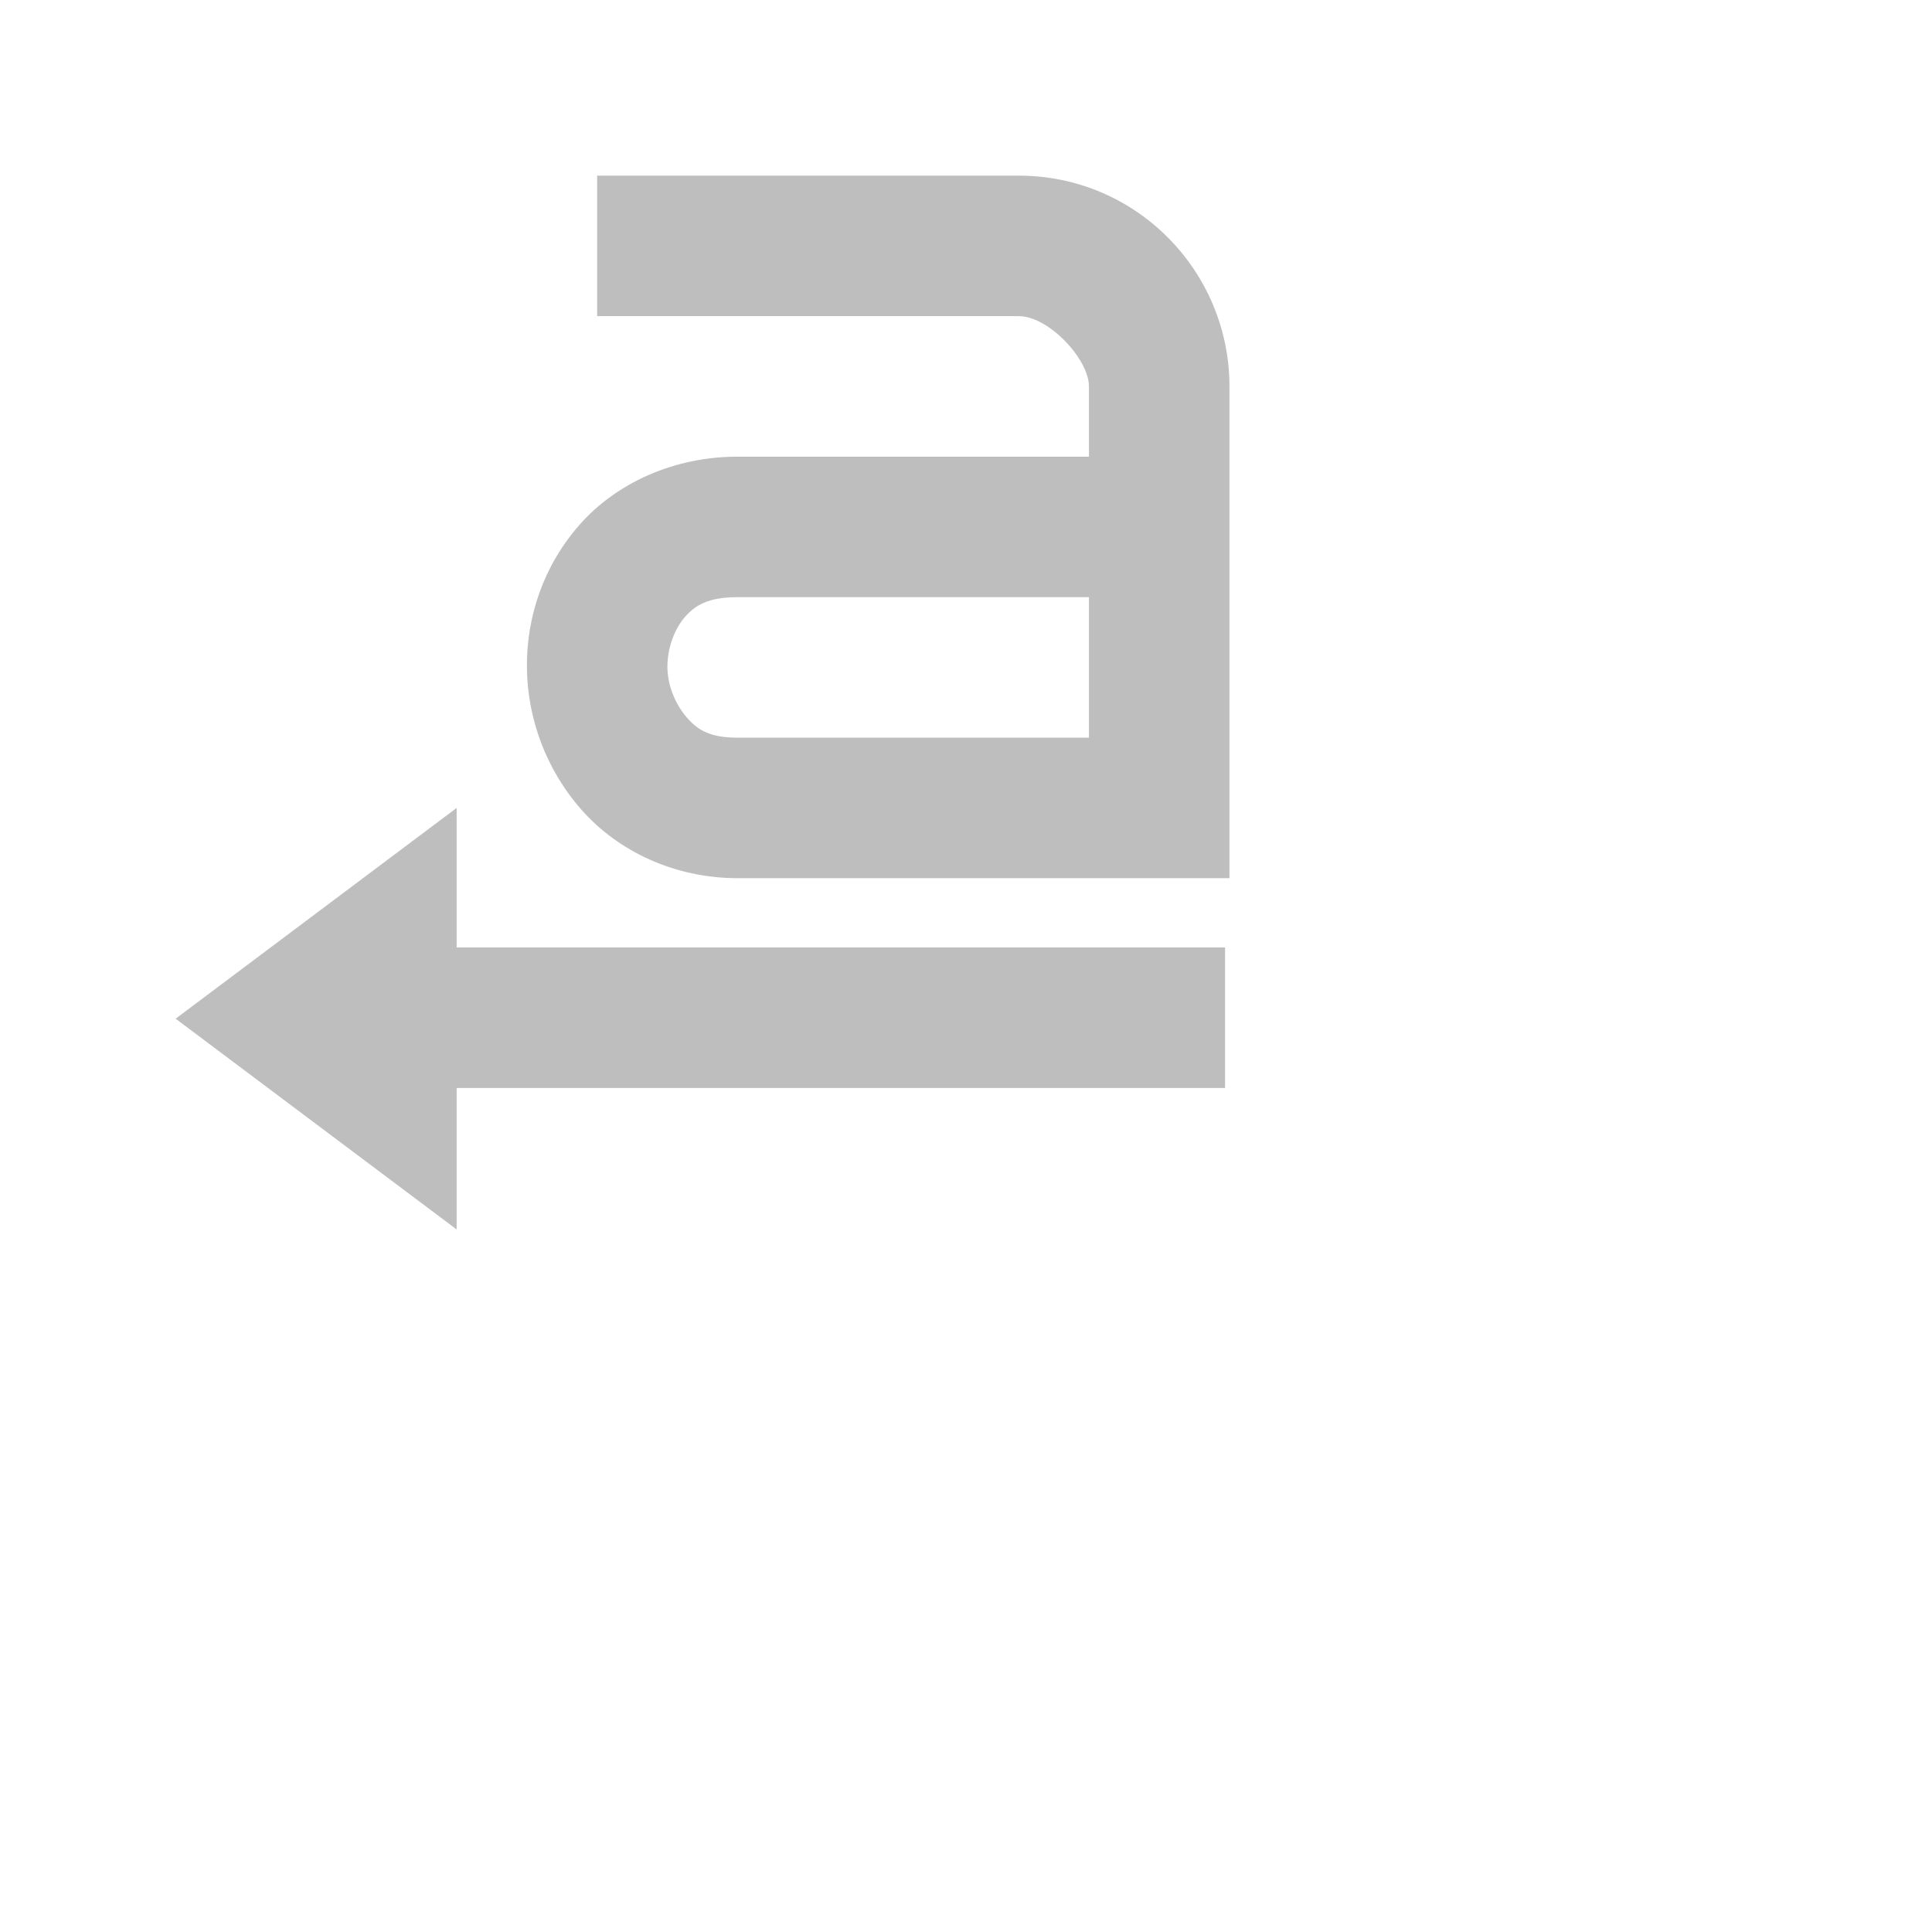
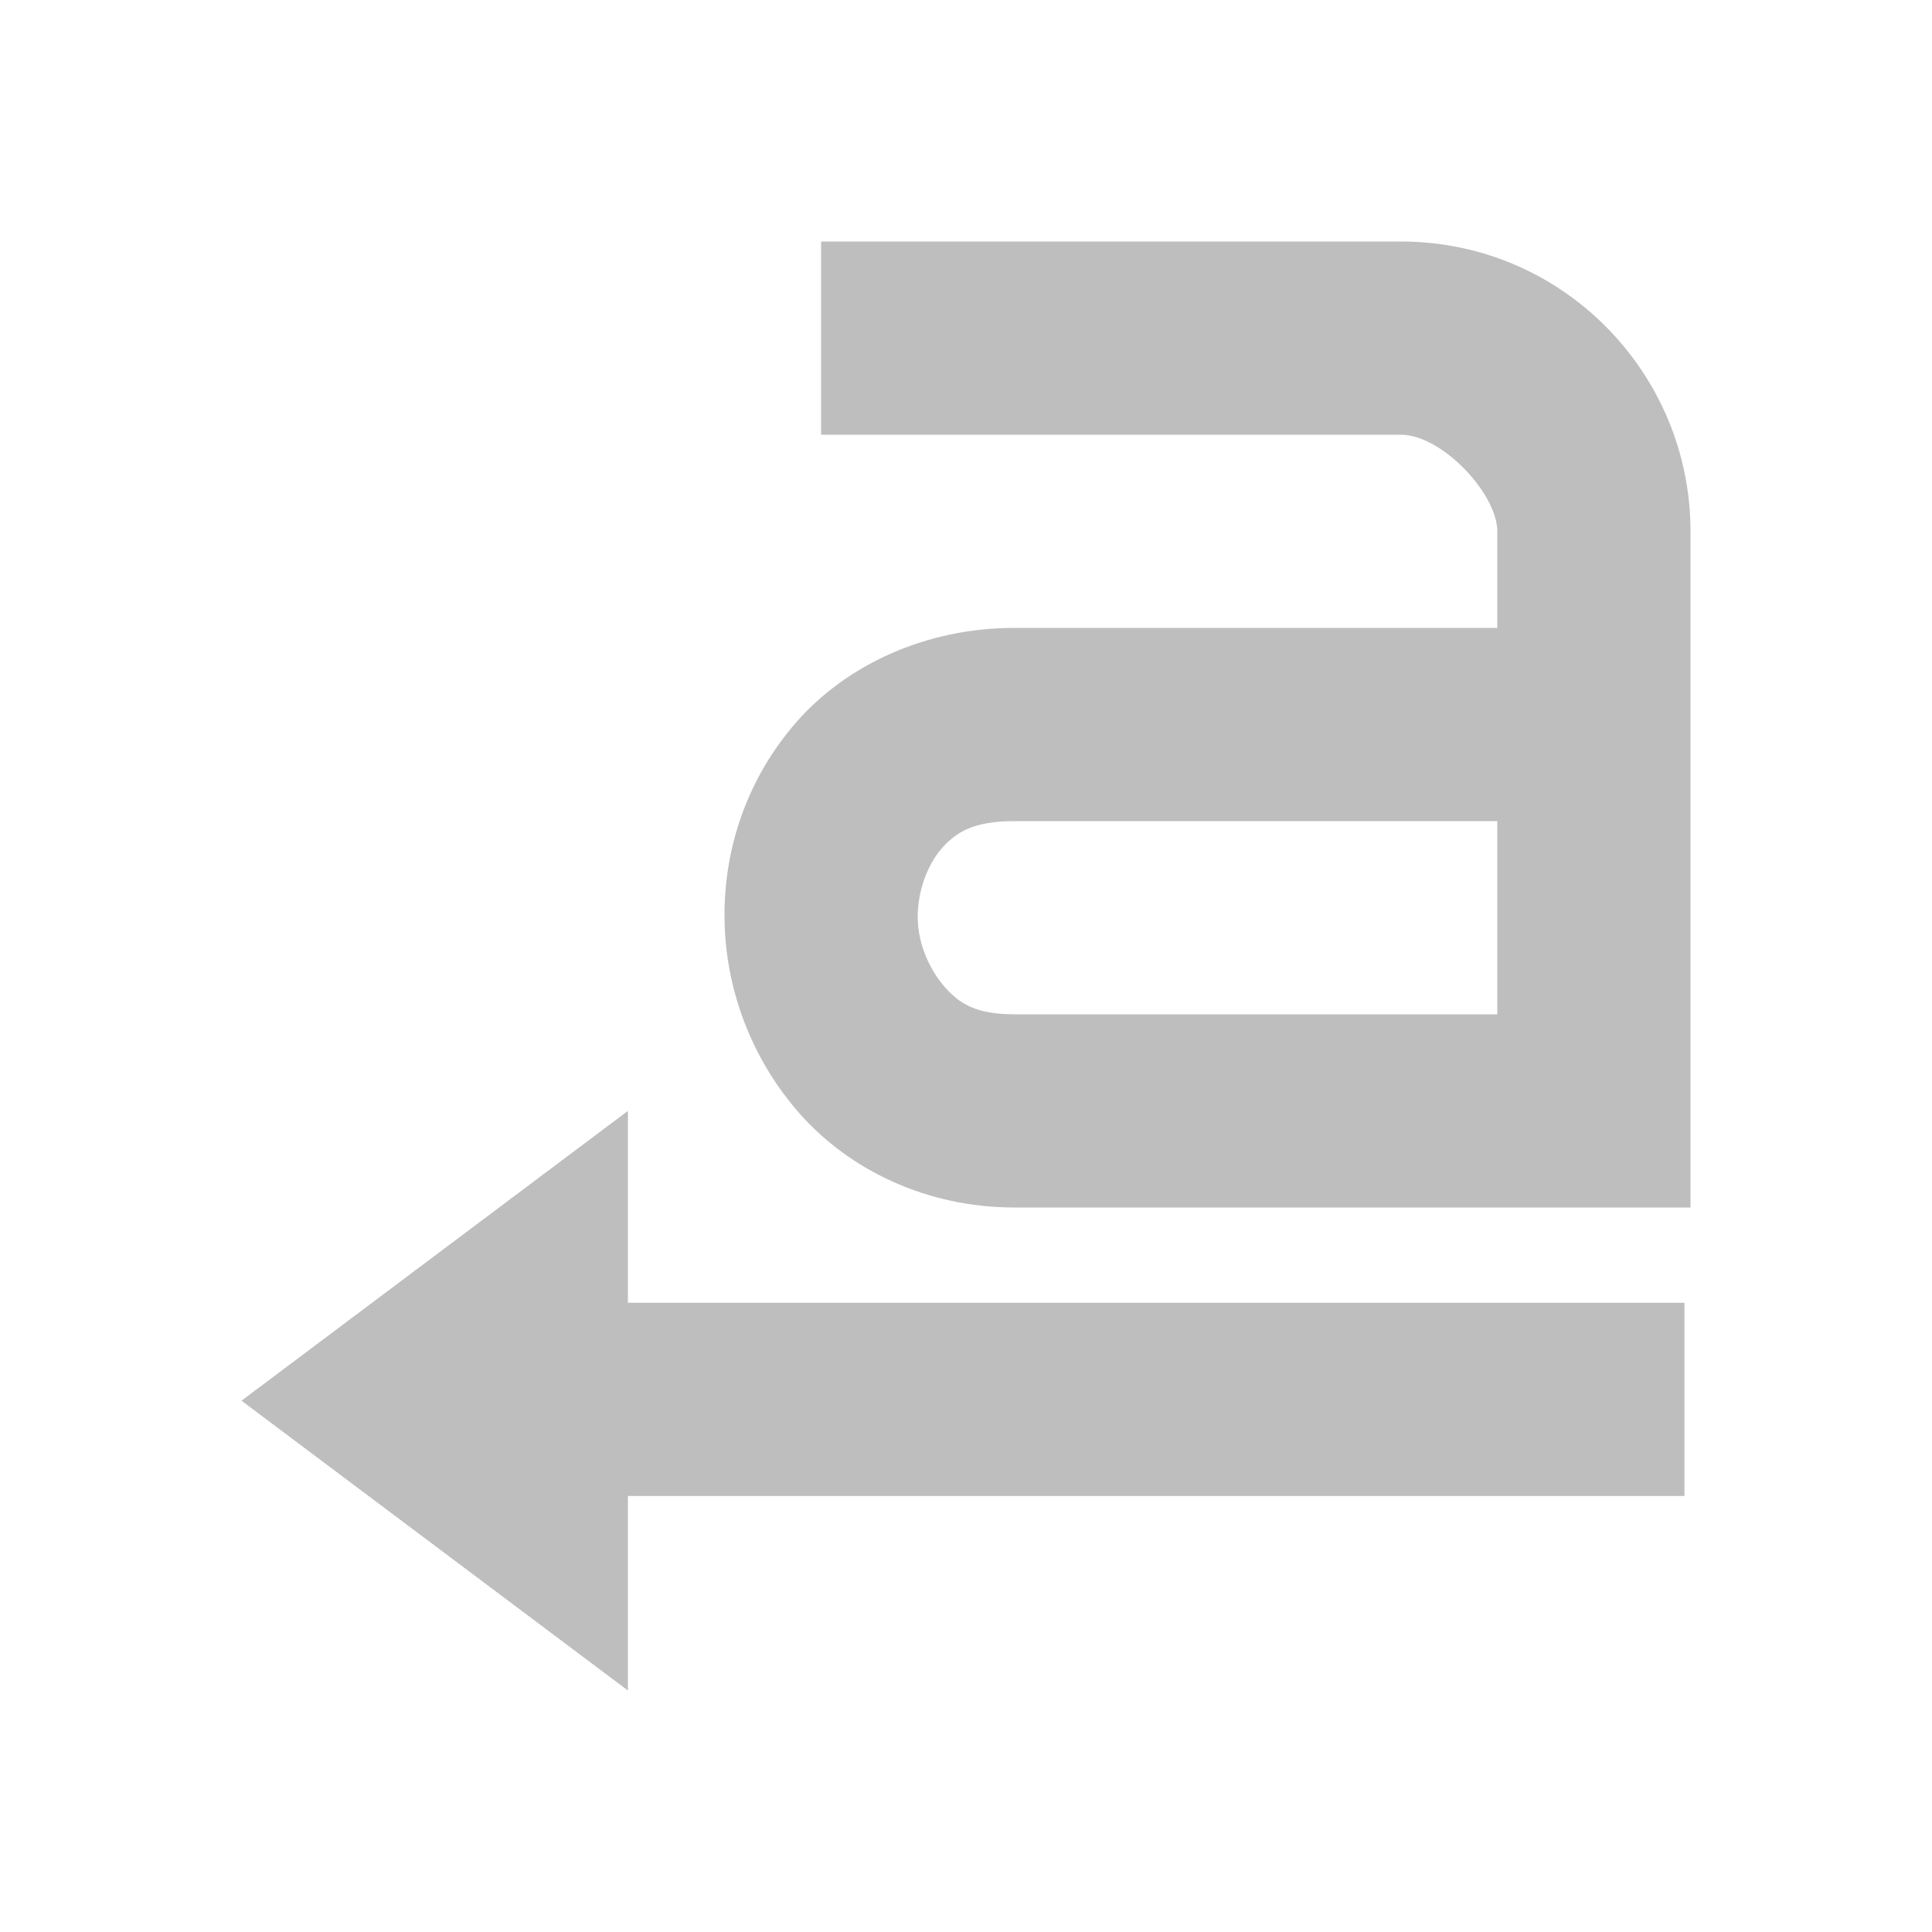
- <svg xmlns="http://www.w3.org/2000/svg" viewBox="0 0 22 22">
+ <svg xmlns="http://www.w3.org/2000/svg" viewBox="0 0 16 16">
  <defs id="defs3051">
    <style type="text/css" id="current-color-scheme">
     .ColorScheme-Text {
       color:#bebebe;
     }
     </style>
  </defs>
  <path style="fill:currentColor;fill-opacity:1;stroke:none" d="m6.8 2v1.6h4.8c.343 0 .8.491.8.8v.8h-4c-.735 0-1.388.307-1.8.775s-.605 1.049-.6 1.625c.005.576.215 1.162.625 1.625.41.463 1.048.775 1.775.775h4 .8.8v-.85-.75-4c 0-1.307-1.056-2.4-2.4-2.4zm1.6 4.8h4v1.6h-4c-.318 0-.454-.088-.575-.225s-.223-.351-.225-.575c-.002-.224.084-.443.2-.575s.262-.225.6-.225zm-3.2 2.4-3.2 2.4 3.2 2.4v-1.611h8.75v-1.6h-8.75z" class="ColorScheme-Text" />
</svg>
